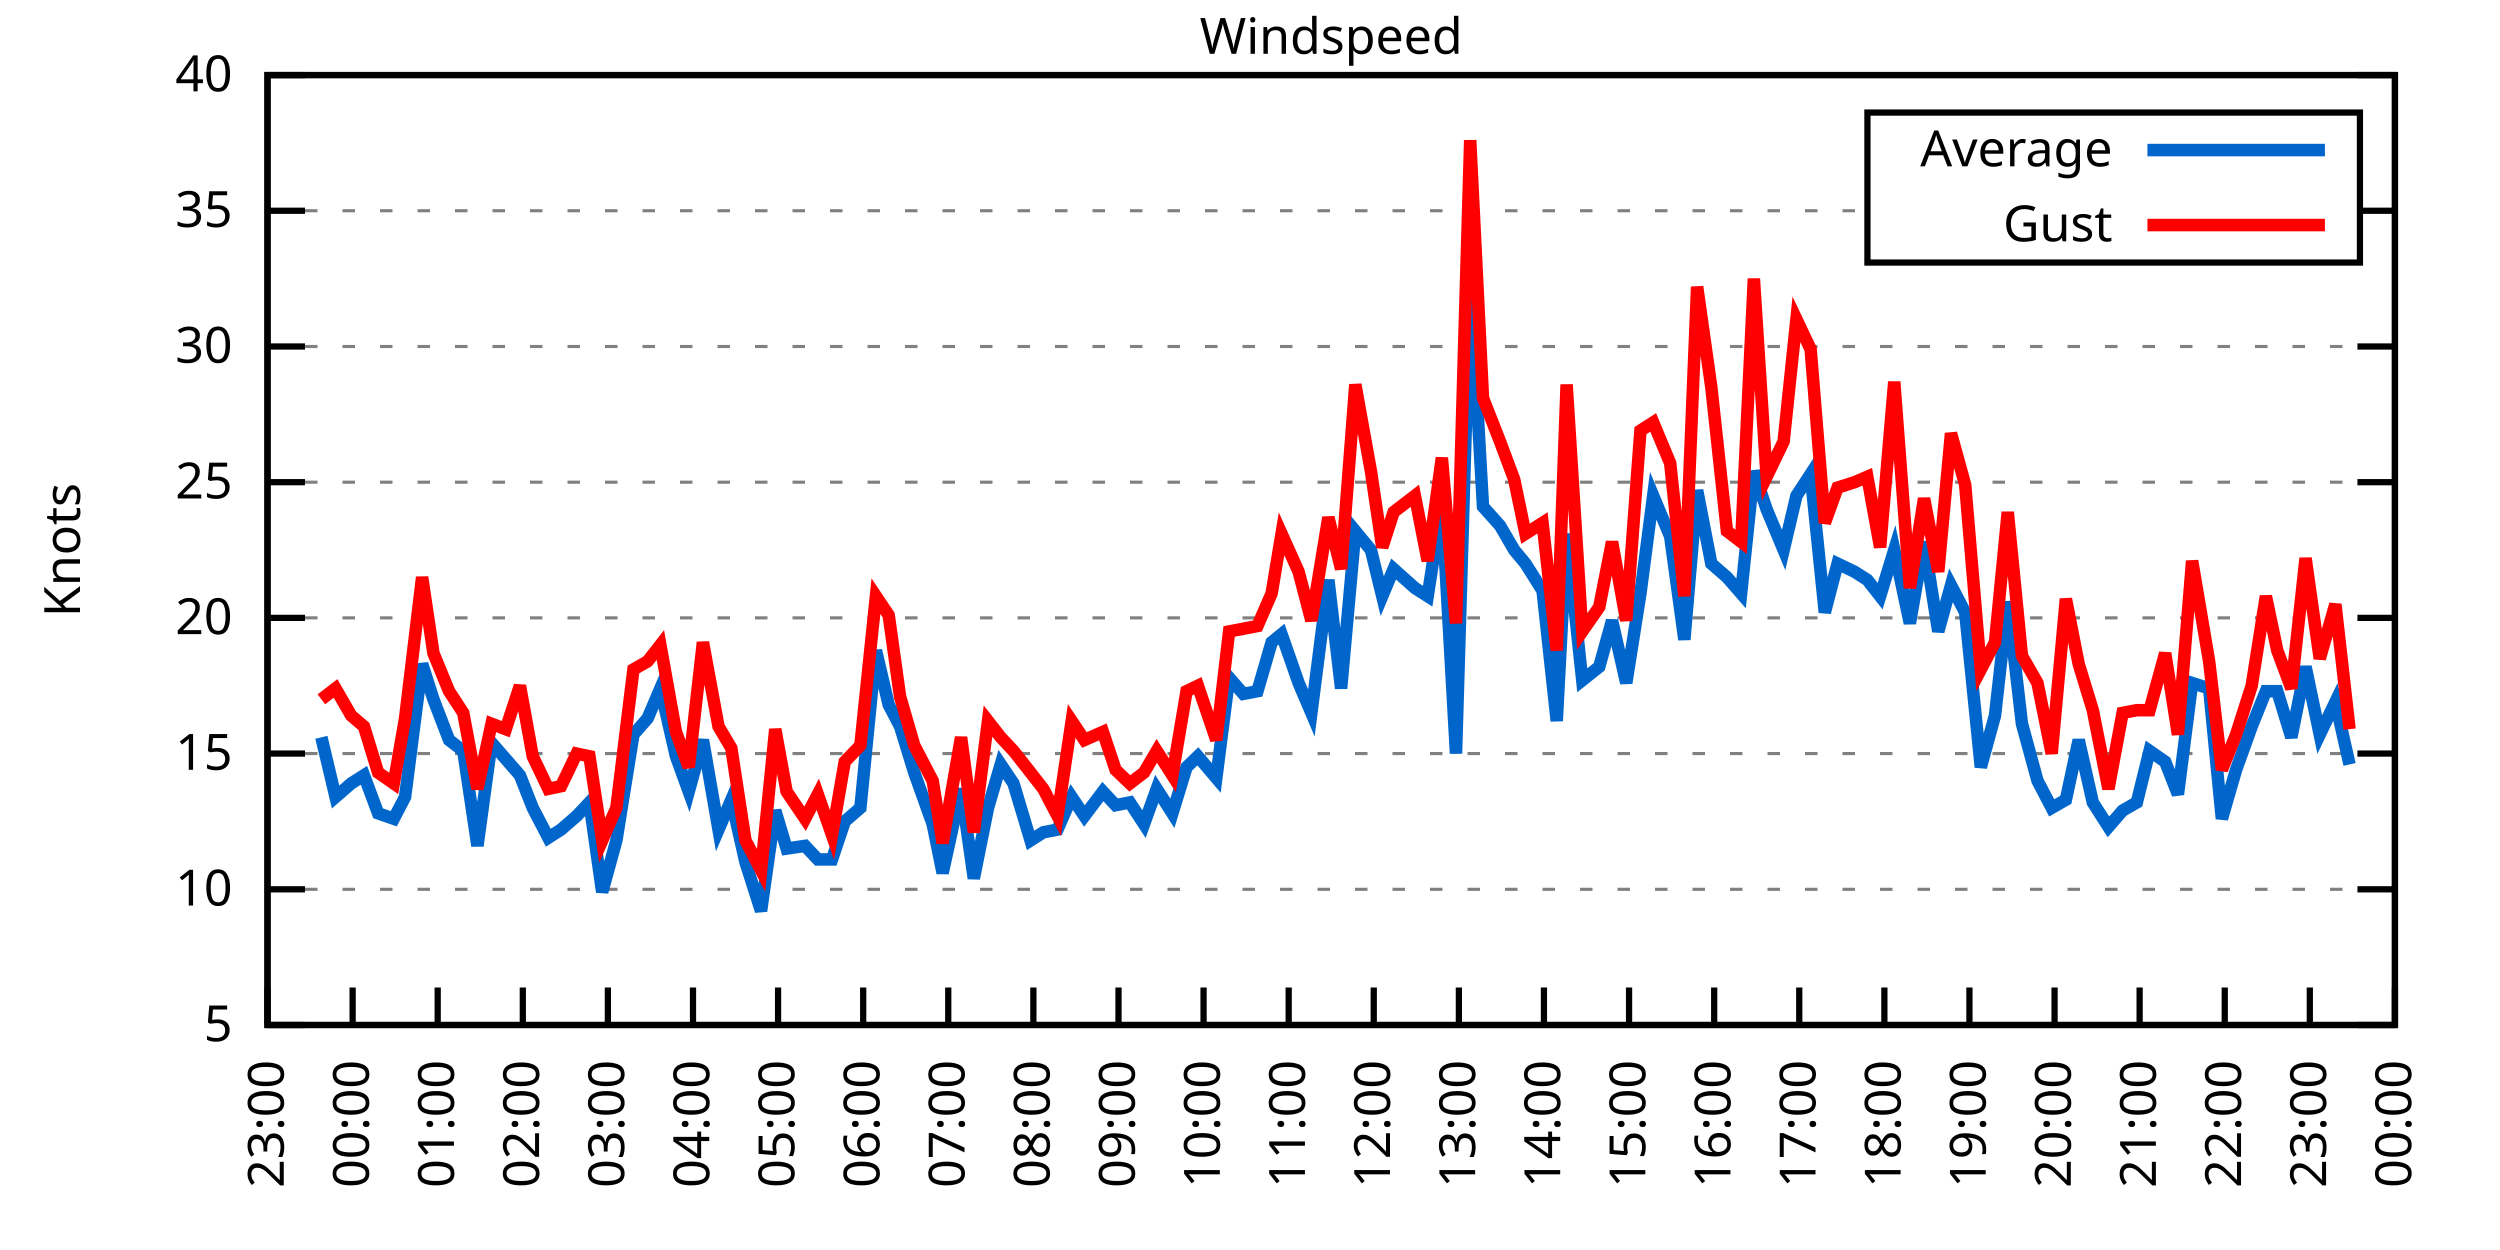
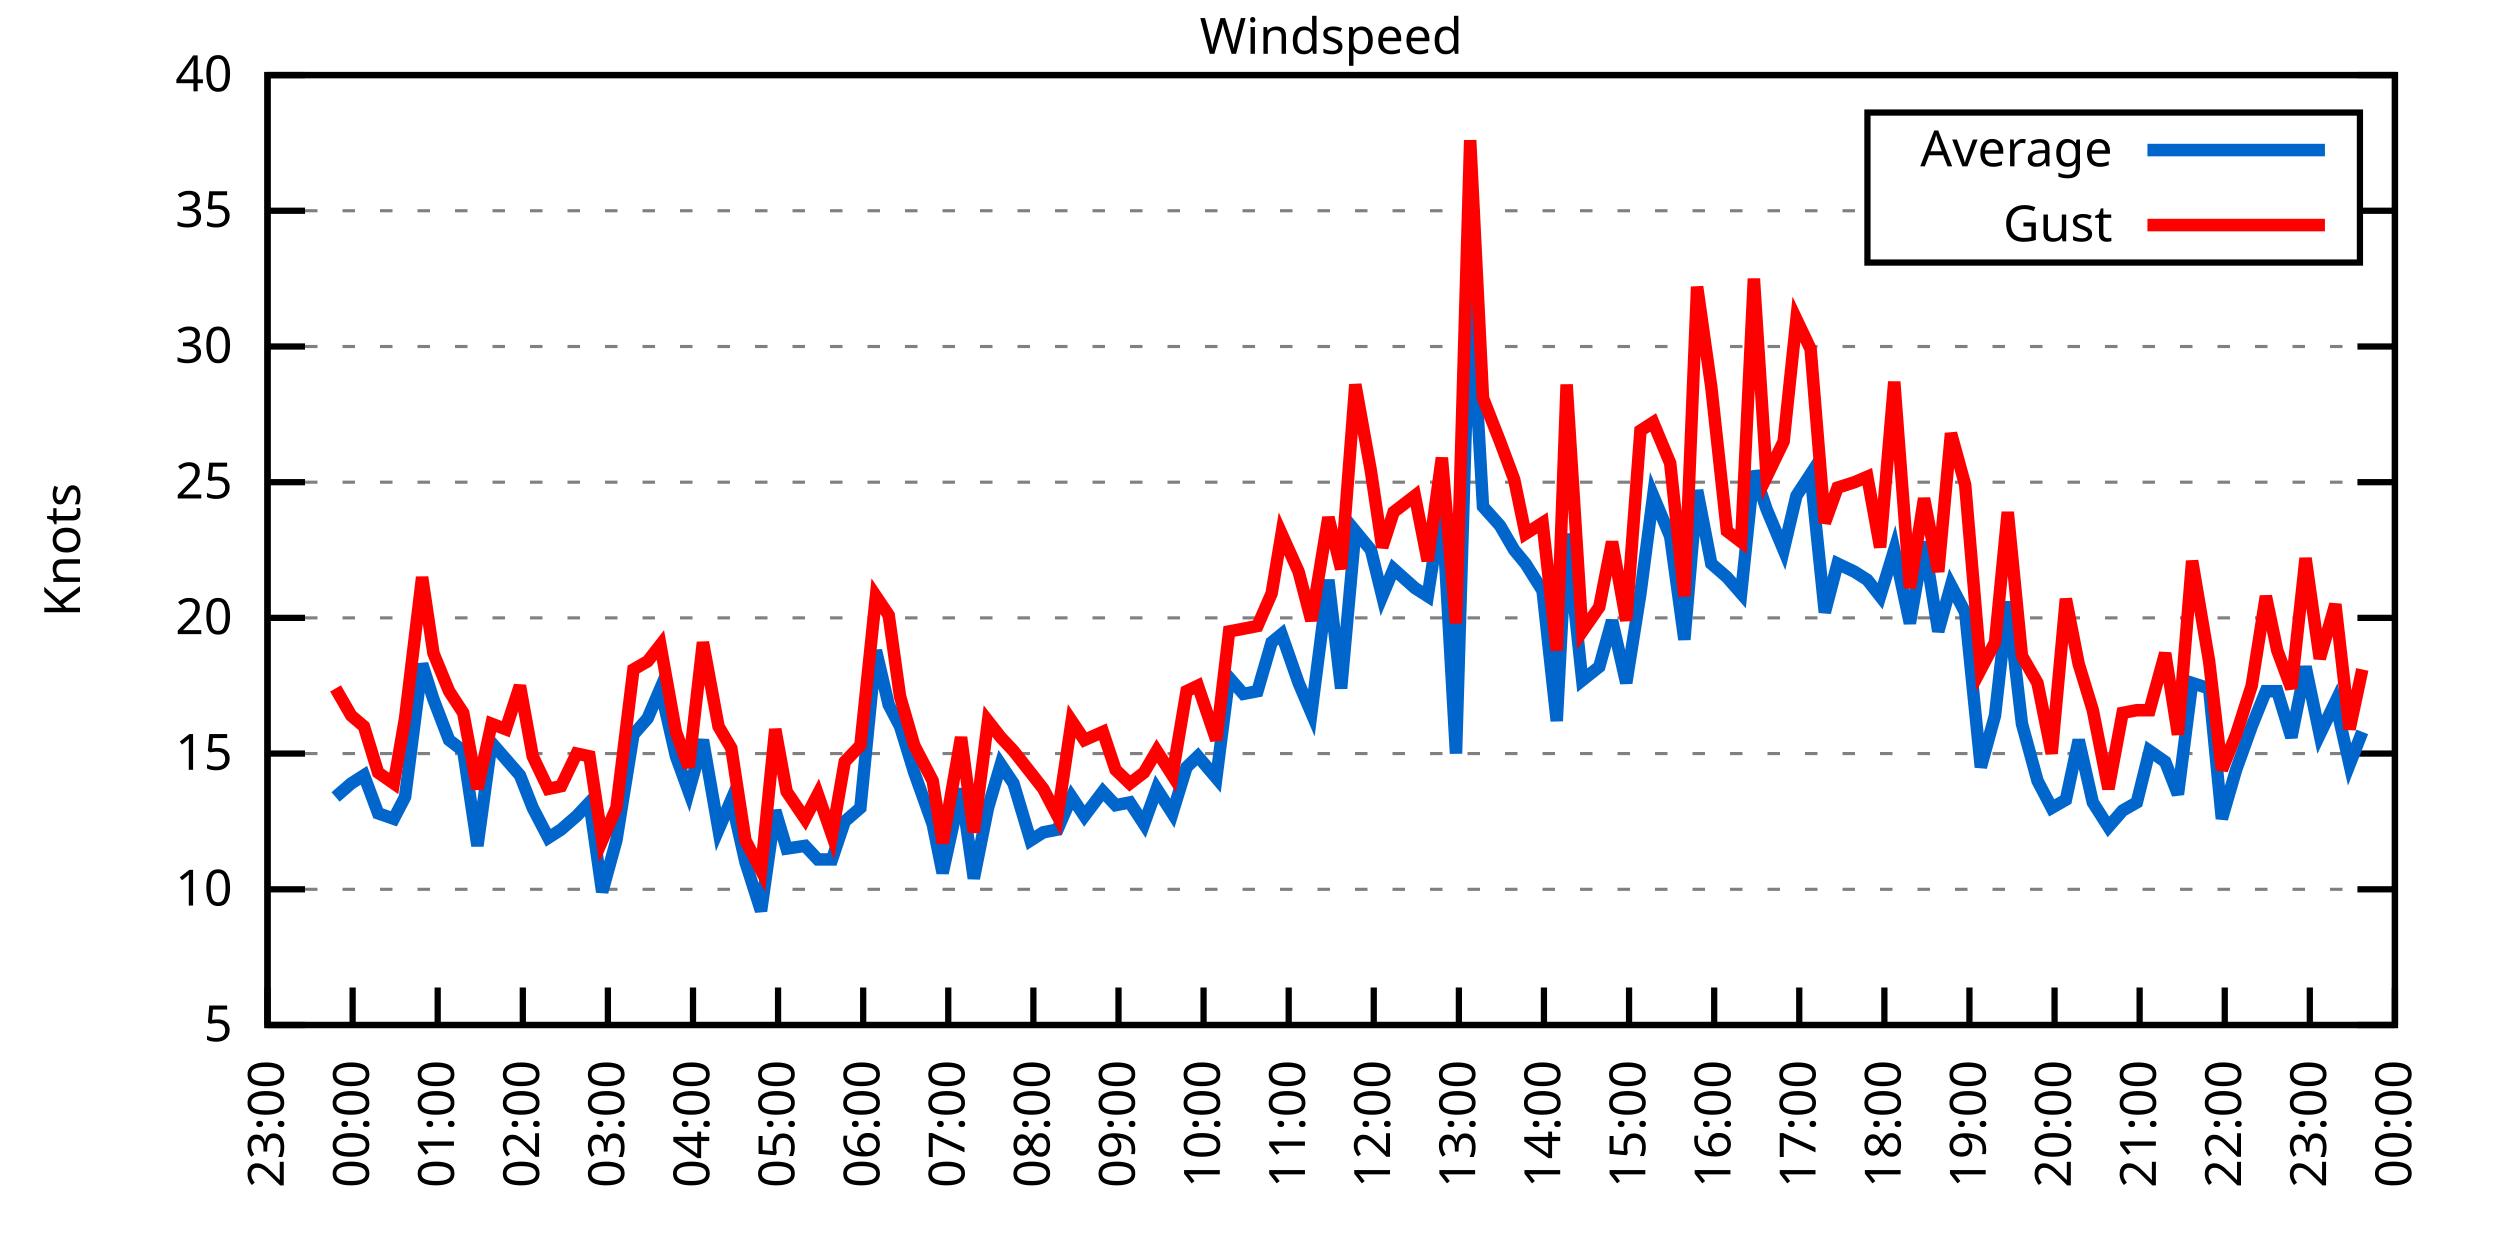
<svg xmlns="http://www.w3.org/2000/svg" xmlns:xlink="http://www.w3.org/1999/xlink" width="400" height="200" viewBox="0 0 400 200">
  <g id="gnuplot_canvas">
    <rect x="0" y="0" width="400" height="200" fill="none" />
    <defs>
      <circle id="gpDot" r="0.5" stroke-width="0.5" stroke="currentColor" />
      <path id="gpPt0" stroke-width="0.333" stroke="currentColor" d="M-1,0 h2 M0,-1 v2" />
      <path id="gpPt1" stroke-width="0.333" stroke="currentColor" d="M-1,-1 L1,1 M1,-1 L-1,1" />
      <path id="gpPt2" stroke-width="0.333" stroke="currentColor" d="M-1,0 L1,0 M0,-1 L0,1 M-1,-1 L1,1 M-1,1 L1,-1" />
      <rect id="gpPt3" stroke-width="0.333" stroke="currentColor" x="-1" y="-1" width="2" height="2" />
      <rect id="gpPt4" stroke-width="0.333" stroke="currentColor" fill="currentColor" x="-1" y="-1" width="2" height="2" />
      <circle id="gpPt5" stroke-width="0.333" stroke="currentColor" cx="0" cy="0" r="1" />
      <use xlink:href="#gpPt5" id="gpPt6" fill="currentColor" stroke="none" />
      <path id="gpPt7" stroke-width="0.333" stroke="currentColor" d="M0,-1.33 L-1.33,0.67 L1.33,0.67 z" />
      <use xlink:href="#gpPt7" id="gpPt8" fill="currentColor" stroke="none" />
      <use xlink:href="#gpPt7" id="gpPt9" stroke="currentColor" transform="rotate(180)" />
      <use xlink:href="#gpPt9" id="gpPt10" fill="currentColor" stroke="none" />
      <use xlink:href="#gpPt3" id="gpPt11" stroke="currentColor" transform="rotate(45)" />
      <use xlink:href="#gpPt11" id="gpPt12" fill="currentColor" stroke="none" />
      <path id="gpPt13" stroke-width="0.333" stroke="currentColor" d="M0,1.330 L1.265,0.411 L0.782,-1.067 L-0.782,-1.076 L-1.265,0.411 z" />
      <use xlink:href="#gpPt13" id="gpPt14" fill="currentColor" stroke="none" />
      <filter id="textbox" filterUnits="objectBoundingBox" x="0" y="0" height="1" width="1">
        <feFlood flood-color="white" flood-opacity="1" result="bgnd" />
        <feComposite in="SourceGraphic" in2="bgnd" operator="atop" />
      </filter>
      <filter id="greybox" filterUnits="objectBoundingBox" x="0" y="0" height="1" width="1">
        <feFlood flood-color="lightgrey" flood-opacity="1" result="grey" />
        <feComposite in="SourceGraphic" in2="grey" operator="atop" />
      </filter>
    </defs>
    <g fill="none" color="white" stroke="currentColor" stroke-width="1.00" stroke-linecap="butt" stroke-linejoin="miter">
</g>
    <g fill="none" color="black" stroke="currentColor" stroke-width="1.00" stroke-linecap="butt" stroke-linejoin="miter">
      <g stroke="none" shape-rendering="crispEdges">
        <polygon fill="rgb(255, 255, 255)" points="42.80,164.00 383.18,164.00 383.18,12.02 42.80,12.02 " />
      </g>
    </g>
    <g fill="none" color="black" stroke="currentColor" stroke-width="1.00" stroke-linecap="butt" stroke-linejoin="miter">
</g>
    <g fill="none" color="black" stroke="black" stroke-width="0.50" stroke-linecap="butt" stroke-linejoin="miter">
</g>
    <g fill="none" color="gray" stroke="currentColor" stroke-width="0.50" stroke-linecap="butt" stroke-linejoin="miter">
      <path stroke="gray" stroke-dasharray="2,4" class="gridline" d="M42.80,164.00 L383.19,164.00  " />
    </g>
    <g fill="none" color="gray" stroke="gray" stroke-width="1.00" stroke-linecap="butt" stroke-linejoin="miter">
</g>
    <g fill="none" color="black" stroke="currentColor" stroke-width="1.00" stroke-linecap="butt" stroke-linejoin="miter">
      <path stroke="black" d="M42.80,164.00 L48.80,164.00 M383.19,164.00 L377.19,164.00  " />
      <g transform="translate(37.20,166.60)" stroke="none" fill="black" font-family="Sans" font-size="8.00" text-anchor="end">
        <text>
          <tspan font-family="Sans"> 5</tspan>
        </text>
      </g>
    </g>
    <g fill="none" color="black" stroke="currentColor" stroke-width="1.00" stroke-linecap="butt" stroke-linejoin="miter">
</g>
    <g fill="none" color="black" stroke="black" stroke-width="0.50" stroke-linecap="butt" stroke-linejoin="miter">
</g>
    <g fill="none" color="gray" stroke="currentColor" stroke-width="0.50" stroke-linecap="butt" stroke-linejoin="miter">
      <path stroke="gray" stroke-dasharray="2,4" class="gridline" d="M42.80,142.29 L383.19,142.29  " />
    </g>
    <g fill="none" color="gray" stroke="gray" stroke-width="1.00" stroke-linecap="butt" stroke-linejoin="miter">
</g>
    <g fill="none" color="black" stroke="currentColor" stroke-width="1.00" stroke-linecap="butt" stroke-linejoin="miter">
      <path stroke="black" d="M42.80,142.29 L48.80,142.29 M383.19,142.29 L377.19,142.29  " />
      <g transform="translate(37.20,144.89)" stroke="none" fill="black" font-family="Sans" font-size="8.00" text-anchor="end">
        <text>
          <tspan font-family="Sans"> 10</tspan>
        </text>
      </g>
    </g>
    <g fill="none" color="black" stroke="currentColor" stroke-width="1.00" stroke-linecap="butt" stroke-linejoin="miter">
</g>
    <g fill="none" color="black" stroke="black" stroke-width="0.50" stroke-linecap="butt" stroke-linejoin="miter">
</g>
    <g fill="none" color="gray" stroke="currentColor" stroke-width="0.50" stroke-linecap="butt" stroke-linejoin="miter">
      <path stroke="gray" stroke-dasharray="2,4" class="gridline" d="M42.80,120.57 L383.19,120.57  " />
    </g>
    <g fill="none" color="gray" stroke="gray" stroke-width="1.00" stroke-linecap="butt" stroke-linejoin="miter">
</g>
    <g fill="none" color="black" stroke="currentColor" stroke-width="1.00" stroke-linecap="butt" stroke-linejoin="miter">
      <path stroke="black" d="M42.80,120.57 L48.80,120.57 M383.19,120.57 L377.19,120.57  " />
      <g transform="translate(37.20,123.17)" stroke="none" fill="black" font-family="Sans" font-size="8.00" text-anchor="end">
        <text>
          <tspan font-family="Sans"> 15</tspan>
        </text>
      </g>
    </g>
    <g fill="none" color="black" stroke="currentColor" stroke-width="1.00" stroke-linecap="butt" stroke-linejoin="miter">
</g>
    <g fill="none" color="black" stroke="black" stroke-width="0.50" stroke-linecap="butt" stroke-linejoin="miter">
</g>
    <g fill="none" color="gray" stroke="currentColor" stroke-width="0.50" stroke-linecap="butt" stroke-linejoin="miter">
      <path stroke="gray" stroke-dasharray="2,4" class="gridline" d="M42.80,98.86 L383.19,98.86  " />
    </g>
    <g fill="none" color="gray" stroke="gray" stroke-width="1.00" stroke-linecap="butt" stroke-linejoin="miter">
</g>
    <g fill="none" color="black" stroke="currentColor" stroke-width="1.00" stroke-linecap="butt" stroke-linejoin="miter">
      <path stroke="black" d="M42.80,98.86 L48.80,98.86 M383.19,98.86 L377.19,98.86  " />
      <g transform="translate(37.20,101.46)" stroke="none" fill="black" font-family="Sans" font-size="8.00" text-anchor="end">
        <text>
          <tspan font-family="Sans"> 20</tspan>
        </text>
      </g>
    </g>
    <g fill="none" color="black" stroke="currentColor" stroke-width="1.00" stroke-linecap="butt" stroke-linejoin="miter">
</g>
    <g fill="none" color="black" stroke="black" stroke-width="0.50" stroke-linecap="butt" stroke-linejoin="miter">
</g>
    <g fill="none" color="gray" stroke="currentColor" stroke-width="0.50" stroke-linecap="butt" stroke-linejoin="miter">
      <path stroke="gray" stroke-dasharray="2,4" class="gridline" d="M42.80,77.15 L383.19,77.15  " />
    </g>
    <g fill="none" color="gray" stroke="gray" stroke-width="1.00" stroke-linecap="butt" stroke-linejoin="miter">
</g>
    <g fill="none" color="black" stroke="currentColor" stroke-width="1.00" stroke-linecap="butt" stroke-linejoin="miter">
      <path stroke="black" d="M42.80,77.15 L48.80,77.15 M383.19,77.15 L377.19,77.15  " />
      <g transform="translate(37.20,79.75)" stroke="none" fill="black" font-family="Sans" font-size="8.00" text-anchor="end">
        <text>
          <tspan font-family="Sans"> 25</tspan>
        </text>
      </g>
    </g>
    <g fill="none" color="black" stroke="currentColor" stroke-width="1.00" stroke-linecap="butt" stroke-linejoin="miter">
</g>
    <g fill="none" color="black" stroke="black" stroke-width="0.50" stroke-linecap="butt" stroke-linejoin="miter">
</g>
    <g fill="none" color="gray" stroke="currentColor" stroke-width="0.50" stroke-linecap="butt" stroke-linejoin="miter">
      <path stroke="gray" stroke-dasharray="2,4" class="gridline" d="M42.80,55.44 L383.19,55.44  " />
    </g>
    <g fill="none" color="gray" stroke="gray" stroke-width="1.00" stroke-linecap="butt" stroke-linejoin="miter">
</g>
    <g fill="none" color="black" stroke="currentColor" stroke-width="1.00" stroke-linecap="butt" stroke-linejoin="miter">
      <path stroke="black" d="M42.80,55.44 L48.80,55.44 M383.19,55.44 L377.19,55.44  " />
      <g transform="translate(37.20,58.04)" stroke="none" fill="black" font-family="Sans" font-size="8.00" text-anchor="end">
        <text>
          <tspan font-family="Sans"> 30</tspan>
        </text>
      </g>
    </g>
    <g fill="none" color="black" stroke="currentColor" stroke-width="1.00" stroke-linecap="butt" stroke-linejoin="miter">
</g>
    <g fill="none" color="black" stroke="black" stroke-width="0.50" stroke-linecap="butt" stroke-linejoin="miter">
</g>
    <g fill="none" color="gray" stroke="currentColor" stroke-width="0.50" stroke-linecap="butt" stroke-linejoin="miter">
      <path stroke="gray" stroke-dasharray="2,4" class="gridline" d="M42.80,33.72 L298.79,33.72 M377.59,33.72 L383.19,33.72  " />
    </g>
    <g fill="none" color="gray" stroke="gray" stroke-width="1.00" stroke-linecap="butt" stroke-linejoin="miter">
</g>
    <g fill="none" color="black" stroke="currentColor" stroke-width="1.00" stroke-linecap="butt" stroke-linejoin="miter">
      <path stroke="black" d="M42.80,33.72 L48.80,33.72 M383.19,33.72 L377.19,33.72  " />
      <g transform="translate(37.20,36.32)" stroke="none" fill="black" font-family="Sans" font-size="8.00" text-anchor="end">
        <text>
          <tspan font-family="Sans"> 35</tspan>
        </text>
      </g>
    </g>
    <g fill="none" color="black" stroke="currentColor" stroke-width="1.00" stroke-linecap="butt" stroke-linejoin="miter">
</g>
    <g fill="none" color="black" stroke="black" stroke-width="0.50" stroke-linecap="butt" stroke-linejoin="miter">
</g>
    <g fill="none" color="gray" stroke="currentColor" stroke-width="0.50" stroke-linecap="butt" stroke-linejoin="miter">
      <path stroke="gray" stroke-dasharray="2,4" class="gridline" d="M42.80,12.01 L383.19,12.01  " />
    </g>
    <g fill="none" color="gray" stroke="gray" stroke-width="1.00" stroke-linecap="butt" stroke-linejoin="miter">
</g>
    <g fill="none" color="black" stroke="currentColor" stroke-width="1.00" stroke-linecap="butt" stroke-linejoin="miter">
      <path stroke="black" d="M42.80,12.01 L48.80,12.01 M383.19,12.01 L377.19,12.01  " />
      <g transform="translate(37.20,14.61)" stroke="none" fill="black" font-family="Sans" font-size="8.00" text-anchor="end">
        <text>
          <tspan font-family="Sans"> 40</tspan>
        </text>
      </g>
    </g>
    <g fill="none" color="black" stroke="currentColor" stroke-width="1.00" stroke-linecap="butt" stroke-linejoin="miter">
      <path stroke="black" d="M42.80,164.00 L42.80,158.00  " />
      <g transform="translate(45.40,169.60) rotate(270.00)" stroke="none" fill="black" font-family="Sans" font-size="8.00" text-anchor="end">
        <text>
          <tspan font-family="Sans">23:00</tspan>
        </text>
      </g>
    </g>
    <g fill="none" color="black" stroke="currentColor" stroke-width="1.00" stroke-linecap="butt" stroke-linejoin="miter">
      <path stroke="black" d="M56.42,164.00 L56.42,158.00  " />
      <g transform="translate(59.02,169.60) rotate(270.00)" stroke="none" fill="black" font-family="Sans" font-size="8.00" text-anchor="end">
        <text>
          <tspan font-family="Sans">00:00</tspan>
        </text>
      </g>
    </g>
    <g fill="none" color="black" stroke="currentColor" stroke-width="1.00" stroke-linecap="butt" stroke-linejoin="miter">
      <path stroke="black" d="M70.03,164.00 L70.03,158.00  " />
      <g transform="translate(72.63,169.60) rotate(270.00)" stroke="none" fill="black" font-family="Sans" font-size="8.00" text-anchor="end">
        <text>
          <tspan font-family="Sans">01:00</tspan>
        </text>
      </g>
    </g>
    <g fill="none" color="black" stroke="currentColor" stroke-width="1.00" stroke-linecap="butt" stroke-linejoin="miter">
      <path stroke="black" d="M83.65,164.00 L83.65,158.00  " />
      <g transform="translate(86.25,169.60) rotate(270.00)" stroke="none" fill="black" font-family="Sans" font-size="8.00" text-anchor="end">
        <text>
          <tspan font-family="Sans">02:00</tspan>
        </text>
      </g>
    </g>
    <g fill="none" color="black" stroke="currentColor" stroke-width="1.00" stroke-linecap="butt" stroke-linejoin="miter">
      <path stroke="black" d="M97.26,164.00 L97.26,158.00  " />
      <g transform="translate(99.86,169.60) rotate(270.00)" stroke="none" fill="black" font-family="Sans" font-size="8.00" text-anchor="end">
        <text>
          <tspan font-family="Sans">03:00</tspan>
        </text>
      </g>
    </g>
    <g fill="none" color="black" stroke="currentColor" stroke-width="1.00" stroke-linecap="butt" stroke-linejoin="miter">
      <path stroke="black" d="M110.88,164.00 L110.88,158.00  " />
      <g transform="translate(113.48,169.60) rotate(270.00)" stroke="none" fill="black" font-family="Sans" font-size="8.00" text-anchor="end">
        <text>
          <tspan font-family="Sans">04:00</tspan>
        </text>
      </g>
    </g>
    <g fill="none" color="black" stroke="currentColor" stroke-width="1.00" stroke-linecap="butt" stroke-linejoin="miter">
      <path stroke="black" d="M124.49,164.00 L124.49,158.00  " />
      <g transform="translate(127.09,169.60) rotate(270.00)" stroke="none" fill="black" font-family="Sans" font-size="8.00" text-anchor="end">
        <text>
          <tspan font-family="Sans">05:00</tspan>
        </text>
      </g>
    </g>
    <g fill="none" color="black" stroke="currentColor" stroke-width="1.00" stroke-linecap="butt" stroke-linejoin="miter">
      <path stroke="black" d="M138.11,164.00 L138.11,158.00  " />
      <g transform="translate(140.71,169.60) rotate(270.00)" stroke="none" fill="black" font-family="Sans" font-size="8.00" text-anchor="end">
        <text>
          <tspan font-family="Sans">06:00</tspan>
        </text>
      </g>
    </g>
    <g fill="none" color="black" stroke="currentColor" stroke-width="1.00" stroke-linecap="butt" stroke-linejoin="miter">
      <path stroke="black" d="M151.72,164.00 L151.72,158.00  " />
      <g transform="translate(154.32,169.60) rotate(270.00)" stroke="none" fill="black" font-family="Sans" font-size="8.00" text-anchor="end">
        <text>
          <tspan font-family="Sans">07:00</tspan>
        </text>
      </g>
    </g>
    <g fill="none" color="black" stroke="currentColor" stroke-width="1.00" stroke-linecap="butt" stroke-linejoin="miter">
      <path stroke="black" d="M165.34,164.00 L165.34,158.00  " />
      <g transform="translate(167.94,169.60) rotate(270.00)" stroke="none" fill="black" font-family="Sans" font-size="8.00" text-anchor="end">
        <text>
          <tspan font-family="Sans">08:00</tspan>
        </text>
      </g>
    </g>
    <g fill="none" color="black" stroke="currentColor" stroke-width="1.00" stroke-linecap="butt" stroke-linejoin="miter">
      <path stroke="black" d="M178.96,164.00 L178.96,158.00  " />
      <g transform="translate(181.56,169.60) rotate(270.00)" stroke="none" fill="black" font-family="Sans" font-size="8.00" text-anchor="end">
        <text>
          <tspan font-family="Sans">09:00</tspan>
        </text>
      </g>
    </g>
    <g fill="none" color="black" stroke="currentColor" stroke-width="1.00" stroke-linecap="butt" stroke-linejoin="miter">
      <path stroke="black" d="M192.57,164.00 L192.57,158.00  " />
      <g transform="translate(195.17,169.60) rotate(270.00)" stroke="none" fill="black" font-family="Sans" font-size="8.00" text-anchor="end">
        <text>
          <tspan font-family="Sans">10:00</tspan>
        </text>
      </g>
    </g>
    <g fill="none" color="black" stroke="currentColor" stroke-width="1.00" stroke-linecap="butt" stroke-linejoin="miter">
      <path stroke="black" d="M206.19,164.00 L206.19,158.00  " />
      <g transform="translate(208.79,169.60) rotate(270.00)" stroke="none" fill="black" font-family="Sans" font-size="8.00" text-anchor="end">
        <text>
          <tspan font-family="Sans">11:00</tspan>
        </text>
      </g>
    </g>
    <g fill="none" color="black" stroke="currentColor" stroke-width="1.00" stroke-linecap="butt" stroke-linejoin="miter">
      <path stroke="black" d="M219.80,164.00 L219.80,158.00  " />
      <g transform="translate(222.40,169.60) rotate(270.00)" stroke="none" fill="black" font-family="Sans" font-size="8.00" text-anchor="end">
        <text>
          <tspan font-family="Sans">12:00</tspan>
        </text>
      </g>
    </g>
    <g fill="none" color="black" stroke="currentColor" stroke-width="1.00" stroke-linecap="butt" stroke-linejoin="miter">
      <path stroke="black" d="M233.42,164.00 L233.42,158.00  " />
      <g transform="translate(236.02,169.60) rotate(270.00)" stroke="none" fill="black" font-family="Sans" font-size="8.00" text-anchor="end">
        <text>
          <tspan font-family="Sans">13:00</tspan>
        </text>
      </g>
    </g>
    <g fill="none" color="black" stroke="currentColor" stroke-width="1.00" stroke-linecap="butt" stroke-linejoin="miter">
      <path stroke="black" d="M247.03,164.00 L247.03,158.00  " />
      <g transform="translate(249.63,169.60) rotate(270.00)" stroke="none" fill="black" font-family="Sans" font-size="8.00" text-anchor="end">
        <text>
          <tspan font-family="Sans">14:00</tspan>
        </text>
      </g>
    </g>
    <g fill="none" color="black" stroke="currentColor" stroke-width="1.00" stroke-linecap="butt" stroke-linejoin="miter">
      <path stroke="black" d="M260.65,164.00 L260.65,158.00  " />
      <g transform="translate(263.25,169.60) rotate(270.00)" stroke="none" fill="black" font-family="Sans" font-size="8.00" text-anchor="end">
        <text>
          <tspan font-family="Sans">15:00</tspan>
        </text>
      </g>
    </g>
    <g fill="none" color="black" stroke="currentColor" stroke-width="1.00" stroke-linecap="butt" stroke-linejoin="miter">
      <path stroke="black" d="M274.27,164.00 L274.27,158.00  " />
      <g transform="translate(276.87,169.60) rotate(270.00)" stroke="none" fill="black" font-family="Sans" font-size="8.00" text-anchor="end">
        <text>
          <tspan font-family="Sans">16:00</tspan>
        </text>
      </g>
    </g>
    <g fill="none" color="black" stroke="currentColor" stroke-width="1.00" stroke-linecap="butt" stroke-linejoin="miter">
      <path stroke="black" d="M287.88,164.00 L287.88,158.00  " />
      <g transform="translate(290.48,169.60) rotate(270.00)" stroke="none" fill="black" font-family="Sans" font-size="8.00" text-anchor="end">
        <text>
          <tspan font-family="Sans">17:00</tspan>
        </text>
      </g>
    </g>
    <g fill="none" color="black" stroke="currentColor" stroke-width="1.00" stroke-linecap="butt" stroke-linejoin="miter">
      <path stroke="black" d="M301.50,164.00 L301.50,158.00  " />
      <g transform="translate(304.10,169.60) rotate(270.00)" stroke="none" fill="black" font-family="Sans" font-size="8.00" text-anchor="end">
        <text>
          <tspan font-family="Sans">18:00</tspan>
        </text>
      </g>
    </g>
    <g fill="none" color="black" stroke="currentColor" stroke-width="1.00" stroke-linecap="butt" stroke-linejoin="miter">
      <path stroke="black" d="M315.11,164.00 L315.11,158.00  " />
      <g transform="translate(317.71,169.60) rotate(270.00)" stroke="none" fill="black" font-family="Sans" font-size="8.00" text-anchor="end">
        <text>
          <tspan font-family="Sans">19:00</tspan>
        </text>
      </g>
    </g>
    <g fill="none" color="black" stroke="currentColor" stroke-width="1.00" stroke-linecap="butt" stroke-linejoin="miter">
      <path stroke="black" d="M328.73,164.00 L328.73,158.00  " />
      <g transform="translate(331.33,169.60) rotate(270.00)" stroke="none" fill="black" font-family="Sans" font-size="8.00" text-anchor="end">
        <text>
          <tspan font-family="Sans">20:00</tspan>
        </text>
      </g>
    </g>
    <g fill="none" color="black" stroke="currentColor" stroke-width="1.00" stroke-linecap="butt" stroke-linejoin="miter">
      <path stroke="black" d="M342.34,164.00 L342.34,158.00  " />
      <g transform="translate(344.94,169.60) rotate(270.00)" stroke="none" fill="black" font-family="Sans" font-size="8.00" text-anchor="end">
        <text>
          <tspan font-family="Sans">21:00</tspan>
        </text>
      </g>
    </g>
    <g fill="none" color="black" stroke="currentColor" stroke-width="1.00" stroke-linecap="butt" stroke-linejoin="miter">
      <path stroke="black" d="M355.96,164.00 L355.96,158.00  " />
      <g transform="translate(358.56,169.60) rotate(270.00)" stroke="none" fill="black" font-family="Sans" font-size="8.00" text-anchor="end">
        <text>
          <tspan font-family="Sans">22:00</tspan>
        </text>
      </g>
    </g>
    <g fill="none" color="black" stroke="currentColor" stroke-width="1.00" stroke-linecap="butt" stroke-linejoin="miter">
      <path stroke="black" d="M369.57,164.00 L369.57,158.00  " />
      <g transform="translate(372.17,169.60) rotate(270.00)" stroke="none" fill="black" font-family="Sans" font-size="8.00" text-anchor="end">
        <text>
          <tspan font-family="Sans">23:00</tspan>
        </text>
      </g>
    </g>
    <g fill="none" color="black" stroke="currentColor" stroke-width="1.00" stroke-linecap="butt" stroke-linejoin="miter">
      <path stroke="black" d="M383.19,164.00 L383.19,158.00  " />
      <g transform="translate(385.79,169.60) rotate(270.00)" stroke="none" fill="black" font-family="Sans" font-size="8.00" text-anchor="end">
        <text>
          <tspan font-family="Sans">00:00</tspan>
        </text>
      </g>
    </g>
    <g fill="none" color="black" stroke="currentColor" stroke-width="1.00" stroke-linecap="butt" stroke-linejoin="miter">
</g>
    <g fill="none" color="black" stroke="currentColor" stroke-width="1.00" stroke-linecap="butt" stroke-linejoin="miter">
      <path stroke="black" d="M42.80,12.01 L42.80,164.00 L383.19,164.00 L383.19,12.01 L42.80,12.01 Z  " />
    </g>
    <g fill="none" color="black" stroke="currentColor" stroke-width="1.00" stroke-linecap="butt" stroke-linejoin="miter">
</g>
    <g fill="none" color="black" stroke="currentColor" stroke-width="1.00" stroke-linecap="butt" stroke-linejoin="miter">
      <path stroke="black" d="M298.79,42.01 L298.79,18.01 L377.59,18.01 L377.59,42.01 L298.79,42.01 Z  " />
    </g>
    <g id="Windspeed_plot_1">
      <g fill="none" color="white" stroke="black" stroke-width="2.00" stroke-linecap="butt" stroke-linejoin="miter">
</g>
      <g fill="none" color="black" stroke="currentColor" stroke-width="2.00" stroke-linecap="butt" stroke-linejoin="miter">
        <g transform="translate(337.99,26.61)" stroke="none" fill="black" font-family="Sans" font-size="8.00" text-anchor="end">
          <text>
            <tspan font-family="Sans">Average</tspan>
          </text>
        </g>
      </g>
      <g fill="none" color="black" stroke="currentColor" stroke-width="2.00" stroke-linecap="butt" stroke-linejoin="miter">
-         <path stroke="rgb(  0, 102, 204)" d="M343.59,24.01 L371.99,24.01 M51.42,117.97 L53.69,127.52 L56.19,125.35 L58.23,124.05 L60.50,130.13 L63.00,131.00   L64.81,127.52 L67.54,106.24 L69.35,111.89 L71.85,118.40 L74.12,120.14 L76.39,135.34 L78.65,118.84 L80.92,121.44   L83.19,124.05 L85.24,129.26 L87.73,134.04 L89.77,132.73 L92.27,130.56 L94.31,128.39 L96.35,142.72 L98.62,134.47   L101.35,117.53 L103.62,114.93 L105.66,110.15 L108.15,121.01 L110.20,126.65 L112.47,118.40 L114.96,132.73 L117.01,127.96   L119.27,137.94 L121.77,145.76 L124.04,129.69 L125.86,135.77 L128.81,135.34 L130.85,137.51 L133.12,137.51 L135.16,131.43   L137.66,129.26 L140.15,104.07 L142.19,112.76 L144.01,116.23 L146.28,123.61 L149.23,131.86 L150.82,139.68 L153.77,126.22   L155.81,140.55 L158.08,129.26 L160.12,122.31 L162.16,125.35 L164.89,134.47 L166.93,133.17 L169.20,132.73 L171.47,127.52   L173.51,130.56 L176.46,126.65 L178.50,128.83 L180.77,128.39 L183.04,131.86 L185.08,126.22 L187.58,130.13 L189.85,122.75   L191.66,121.01 L194.61,124.48 L196.66,108.42 L198.93,111.02 L201.19,110.59 L203.46,102.77 L205.05,101.47 L207.78,109.28   L209.82,114.06 L212.54,92.78 L214.58,110.15 L216.85,84.97 L219.35,88.00 L221.16,95.39 L222.98,91.04 L226.38,94.08   L228.43,95.39 L230.70,80.62 L232.96,120.57 L235.23,45.01 L237.28,81.06 L240.00,84.10 L242.27,88.00 L244.08,90.18   L246.81,94.52 L249.08,115.36 L250.66,85.40 L253.16,108.85 L255.88,106.68 L257.93,99.30 L260.20,109.28 L262.47,94.95   L264.51,79.32 L267.23,85.83 L269.50,102.34 L271.54,78.45 L273.81,90.18 L276.31,92.35 L278.58,94.95 L280.62,75.41   L282.66,81.49 L285.38,88.00 L287.43,79.32 L289.70,75.85 L291.97,97.99 L294.01,90.18 L296.73,91.48 L298.77,92.78   L300.82,95.39 L303.08,88.00 L305.58,99.73 L307.85,86.70 L310.12,101.03 L312.16,93.65 L314.43,97.99 L316.93,122.75   L319.20,114.49 L321.24,96.26 L323.51,115.80 L326.00,124.92 L328.27,129.26 L330.54,127.96 L332.59,118.40 L334.85,128.39   L337.35,132.30 L339.62,129.69 L341.89,128.39 L343.93,120.14 L346.43,121.88 L348.47,127.09 L350.74,109.28 L353.46,110.15   L355.50,131.00 L357.77,123.18 L360.27,116.23 L362.54,110.59 L364.36,110.59 L366.62,117.97 L368.89,106.68 L371.16,117.53   L373.66,112.32 L375.93,122.31  " />
+         <path stroke="rgb(  0, 102, 204)" d="M343.59,24.01 L371.99,24.01 M53.69,127.52 L56.19,125.35 L58.23,124.05 L60.50,130.13 L63.00,131.00 L64.81,127.52   L67.54,106.24 L69.35,111.89 L71.85,118.40 L74.12,120.14 L76.39,135.34 L78.65,118.84 L80.92,121.44 L83.19,124.05   L85.24,129.26 L87.73,134.04 L89.77,132.73 L92.27,130.56 L94.31,128.39 L96.35,142.72 L98.62,134.47 L101.35,117.53   L103.62,114.93 L105.66,110.15 L108.15,121.01 L110.20,126.65 L112.47,118.40 L114.96,132.73 L117.01,127.96 L119.27,137.94   L121.77,145.76 L124.04,129.69 L125.86,135.77 L128.81,135.34 L130.85,137.51 L133.12,137.51 L135.16,131.43 L137.66,129.26   L140.15,104.07 L142.19,112.76 L144.01,116.23 L146.28,123.61 L149.23,131.86 L150.82,139.68 L153.77,126.22 L155.81,140.55   L158.08,129.26 L160.12,122.31 L162.16,125.35 L164.89,134.47 L166.93,133.17 L169.20,132.73 L171.47,127.52 L173.51,130.56   L176.46,126.65 L178.50,128.83 L180.77,128.39 L183.04,131.86 L185.08,126.22 L187.58,130.13 L189.85,122.75 L191.66,121.01   L194.61,124.48 L196.66,108.42 L198.93,111.02 L201.19,110.59 L203.46,102.77 L205.05,101.47 L207.78,109.28 L209.82,114.06   L212.54,92.78 L214.58,110.15 L216.85,84.97 L219.35,88.00 L221.16,95.39 L222.98,91.04 L226.38,94.08 L228.43,95.39   L230.70,80.62 L232.96,120.57 L235.23,45.01 L237.28,81.06 L240.00,84.10 L242.27,88.00 L244.08,90.18 L246.81,94.52   L249.08,115.36 L250.66,85.40 L253.16,108.85 L255.88,106.68 L257.93,99.30 L260.20,109.28 L262.47,94.95 L264.51,79.32   L267.23,85.83 L269.50,102.34 L271.54,78.45 L273.81,90.18 L276.31,92.35 L278.58,94.95 L280.62,75.41 L282.66,81.49   L285.38,88.00 L287.43,79.32 L289.70,75.85 L291.97,97.99 L294.01,90.18 L296.73,91.48 L298.77,92.78 L300.82,95.39   L303.08,88.00 L305.58,99.73 L307.85,86.70 L310.12,101.03 L312.16,93.65 L314.43,97.99 L316.93,122.75 L319.20,114.49   L321.24,96.26 L323.51,115.80 L326.00,124.92 L328.27,129.26 L330.54,127.96 L332.59,118.40 L334.85,128.39 L337.35,132.30   L339.62,129.69 L341.89,128.39 L343.93,120.14 L346.43,121.88 L348.47,127.09 L350.74,109.28 L353.46,110.15 L355.50,131.00   L357.77,123.18 L360.27,116.23 L362.54,110.59 L364.36,110.59 L366.62,117.97 L368.89,106.68 L371.16,117.53 L373.66,112.32   L375.93,122.31 L377.97,117.10  " />
      </g>
    </g>
    <g id="Windspeed_plot_2">
      <g fill="none" color="black" stroke="currentColor" stroke-width="2.00" stroke-linecap="butt" stroke-linejoin="miter">
        <g transform="translate(337.99,38.61)" stroke="none" fill="black" font-family="Sans" font-size="8.00" text-anchor="end">
          <text>
            <tspan font-family="Sans">Gust</tspan>
          </text>
        </g>
      </g>
      <g fill="none" color="black" stroke="currentColor" stroke-width="2.00" stroke-linecap="butt" stroke-linejoin="miter">
-         <path stroke="rgb(255,   0,   0)" d="M343.59,36.01 L371.99,36.01 M51.42,111.89 L53.69,110.15 L56.19,114.49 L58.23,116.23 L60.50,123.61 L63.00,125.35   L64.81,114.93 L67.54,92.35 L69.35,104.51 L71.85,110.59 L74.12,114.06 L76.39,126.22 L78.65,115.80 L80.92,116.67   L83.19,109.72 L85.24,121.01 L87.73,126.22 L89.77,125.79 L92.27,120.57 L94.31,121.01 L96.35,134.47 L98.62,129.26   L101.35,107.11 L103.62,105.81 L105.66,103.20 L108.15,117.10 L110.20,122.75 L112.47,102.77 L114.96,116.23 L117.01,119.71   L119.27,134.47 L121.77,139.25 L124.04,116.67 L125.86,126.65 L128.81,131.00 L130.85,127.09 L133.12,133.60 L135.16,121.88   L137.66,119.27 L140.15,95.39 L142.19,98.43 L144.01,111.45 L146.28,119.27 L149.23,124.92 L150.82,134.90 L153.77,117.97   L155.81,133.17 L158.08,115.36 L160.12,117.97 L162.16,120.14 L164.89,123.61 L166.93,126.22 L169.20,130.56 L171.47,115.36   L173.51,118.40 L176.46,117.10 L178.50,123.18 L180.77,125.35 L183.04,123.61 L185.08,120.14 L187.58,124.05 L189.85,110.59   L191.66,109.72 L194.61,118.40 L196.66,101.03 L198.93,100.60 L201.19,100.16 L203.46,94.95 L205.05,85.40 L207.78,91.48   L209.82,99.30 L212.54,82.79 L214.58,91.04 L216.85,61.52 L219.35,75.41 L221.16,87.57 L222.98,81.93 L226.38,79.32   L228.43,89.74 L230.70,73.24 L232.96,99.73 L235.23,22.43 L237.28,63.69 L240.00,70.63 L242.27,76.71 L244.08,85.40   L246.81,83.66 L249.08,104.07 L250.66,61.52 L253.16,101.03 L255.88,97.12 L257.93,86.70 L260.20,99.30 L262.47,68.90   L264.51,67.59 L267.23,74.11 L269.50,95.39 L271.54,45.88 L273.81,61.95 L276.31,84.97 L278.58,86.70 L280.62,44.58   L282.66,76.28 L285.38,70.63 L287.43,51.09 L289.70,55.87 L291.97,83.66 L294.01,78.02 L296.73,77.15 L298.77,76.28   L300.82,87.57 L303.08,61.08 L305.58,94.08 L307.85,79.75 L310.12,91.48 L312.16,69.33 L314.43,77.58 L316.93,107.11   L319.20,102.77 L321.24,81.93 L323.51,104.94 L326.00,109.28 L328.27,120.57 L330.54,95.82 L332.59,106.24 L334.85,113.63   L337.35,126.22 L339.62,114.06 L341.89,113.63 L343.93,113.63 L346.43,104.51 L348.47,117.53 L350.74,89.74 L353.46,105.81   L355.50,123.18 L357.77,117.53 L360.27,109.72 L362.54,95.39 L364.36,104.07 L366.62,110.15 L368.89,89.31 L371.16,105.38   L373.66,96.69 L375.93,116.67  " />
+         <path stroke="rgb(255,   0,   0)" d="M343.59,36.01 L371.99,36.01 M53.69,110.15 L56.19,114.49 L58.23,116.23 L60.50,123.61 L63.00,125.35 L64.81,114.93   L67.54,92.35 L69.35,104.51 L71.85,110.59 L74.12,114.06 L76.39,126.22 L78.65,115.80 L80.92,116.67 L83.19,109.72   L85.24,121.01 L87.73,126.22 L89.77,125.79 L92.27,120.57 L94.31,121.01 L96.35,134.47 L98.62,129.26 L101.35,107.11   L103.62,105.81 L105.66,103.20 L108.15,117.10 L110.20,122.75 L112.47,102.77 L114.96,116.23 L117.01,119.71 L119.27,134.47   L121.77,139.25 L124.04,116.67 L125.86,126.65 L128.81,131.00 L130.85,127.09 L133.12,133.60 L135.16,121.88 L137.66,119.27   L140.15,95.39 L142.19,98.43 L144.01,111.45 L146.28,119.27 L149.23,124.92 L150.82,134.90 L153.77,117.97 L155.81,133.17   L158.08,115.36 L160.12,117.97 L162.16,120.14 L164.89,123.61 L166.93,126.22 L169.20,130.56 L171.47,115.36 L173.51,118.40   L176.46,117.10 L178.50,123.18 L180.77,125.35 L183.04,123.61 L185.08,120.14 L187.58,124.05 L189.85,110.59 L191.66,109.72   L194.61,118.40 L196.66,101.03 L198.93,100.60 L201.19,100.16 L203.46,94.95 L205.05,85.40 L207.78,91.48 L209.82,99.30   L212.54,82.79 L214.58,91.04 L216.85,61.52 L219.35,75.41 L221.16,87.57 L222.98,81.93 L226.38,79.32 L228.43,89.74   L230.70,73.24 L232.96,99.73 L235.23,22.43 L237.28,63.69 L240.00,70.63 L242.27,76.71 L244.08,85.40 L246.81,83.66   L249.08,104.07 L250.66,61.52 L253.16,101.03 L255.88,97.12 L257.93,86.70 L260.20,99.30 L262.47,68.90 L264.51,67.59   L267.23,74.11 L269.50,95.39 L271.54,45.88 L273.81,61.95 L276.31,84.97 L278.58,86.70 L280.62,44.58 L282.66,76.28   L285.38,70.63 L287.43,51.09 L289.70,55.87 L291.97,83.66 L294.01,78.02 L296.73,77.15 L298.77,76.28 L300.82,87.57   L303.08,61.08 L305.58,94.08 L307.85,79.75 L310.12,91.48 L312.16,69.33 L314.43,77.58 L316.93,107.11 L319.20,102.77   L321.24,81.93 L323.51,104.94 L326.00,109.28 L328.27,120.57 L330.54,95.82 L332.59,106.24 L334.85,113.63 L337.35,126.22   L339.62,114.06 L341.89,113.63 L343.93,113.63 L346.43,104.51 L348.47,117.53 L350.74,89.74 L353.46,105.81 L355.50,123.18   L357.77,117.53 L360.27,109.72 L362.54,95.39 L364.36,104.07 L366.62,110.15 L368.89,89.31 L371.16,105.38 L373.66,96.69   L375.93,116.67 L377.97,107.11  " />
      </g>
    </g>
    <g fill="none" color="black" stroke="currentColor" stroke-width="2.00" stroke-linecap="butt" stroke-linejoin="miter">
</g>
    <g fill="none" color="black" stroke="black" stroke-width="1.00" stroke-linecap="butt" stroke-linejoin="miter">
</g>
    <g fill="none" color="black" stroke="currentColor" stroke-width="1.00" stroke-linecap="butt" stroke-linejoin="miter">
      <path stroke="black" d="M42.80,12.01 L42.80,164.00 L383.19,164.00 L383.19,12.01 L42.80,12.01 Z  " />
      <g transform="translate(12.80,88.01) rotate(270.00)" stroke="none" fill="black" font-family="Sans" font-size="8.00" text-anchor="middle">
        <text>
          <tspan font-family="Sans">Knots</tspan>
        </text>
      </g>
    </g>
    <g fill="none" color="black" stroke="currentColor" stroke-width="1.00" stroke-linecap="butt" stroke-linejoin="miter">
</g>
    <g fill="none" color="black" stroke="currentColor" stroke-width="1.00" stroke-linecap="butt" stroke-linejoin="miter">
      <g transform="translate(212.99,8.61)" stroke="none" fill="black" font-family="Sans" font-size="8.00" text-anchor="middle">
        <text>
          <tspan font-family="Sans">Windspeed</tspan>
        </text>
      </g>
    </g>
    <g fill="none" color="black" stroke="currentColor" stroke-width="1.00" stroke-linecap="butt" stroke-linejoin="miter">
</g>
  </g>
</svg>
